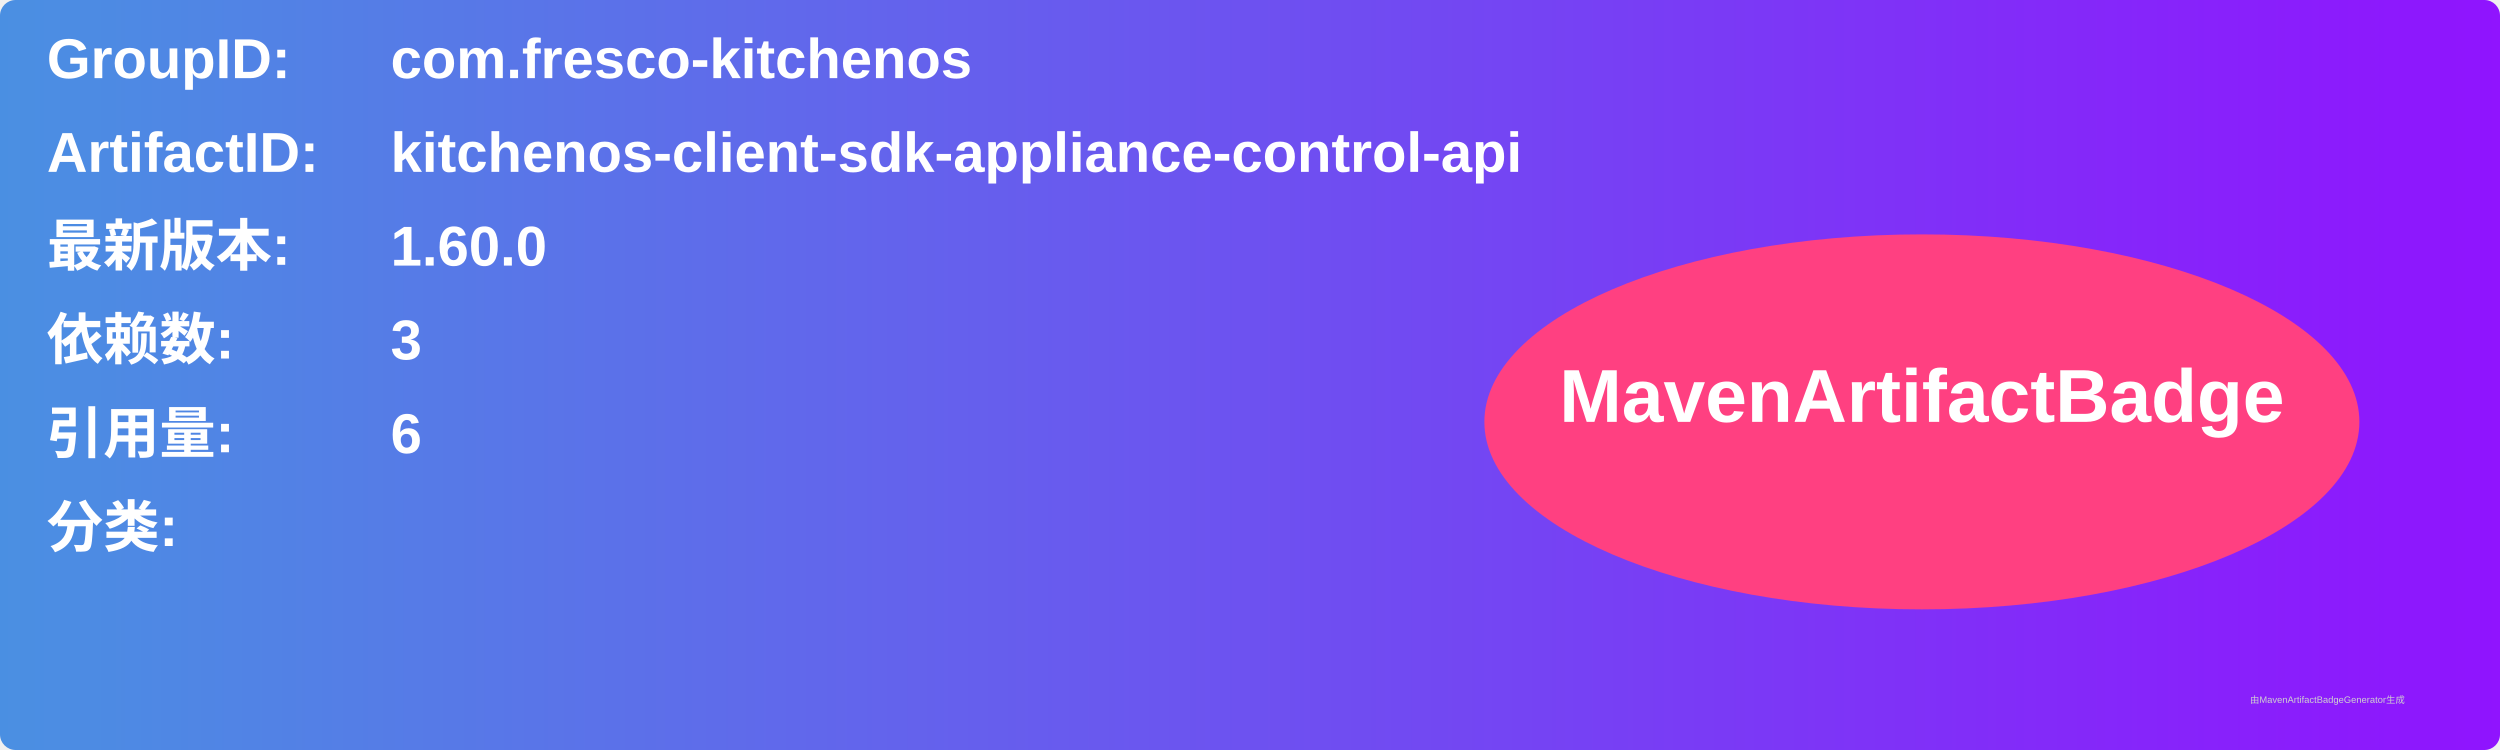
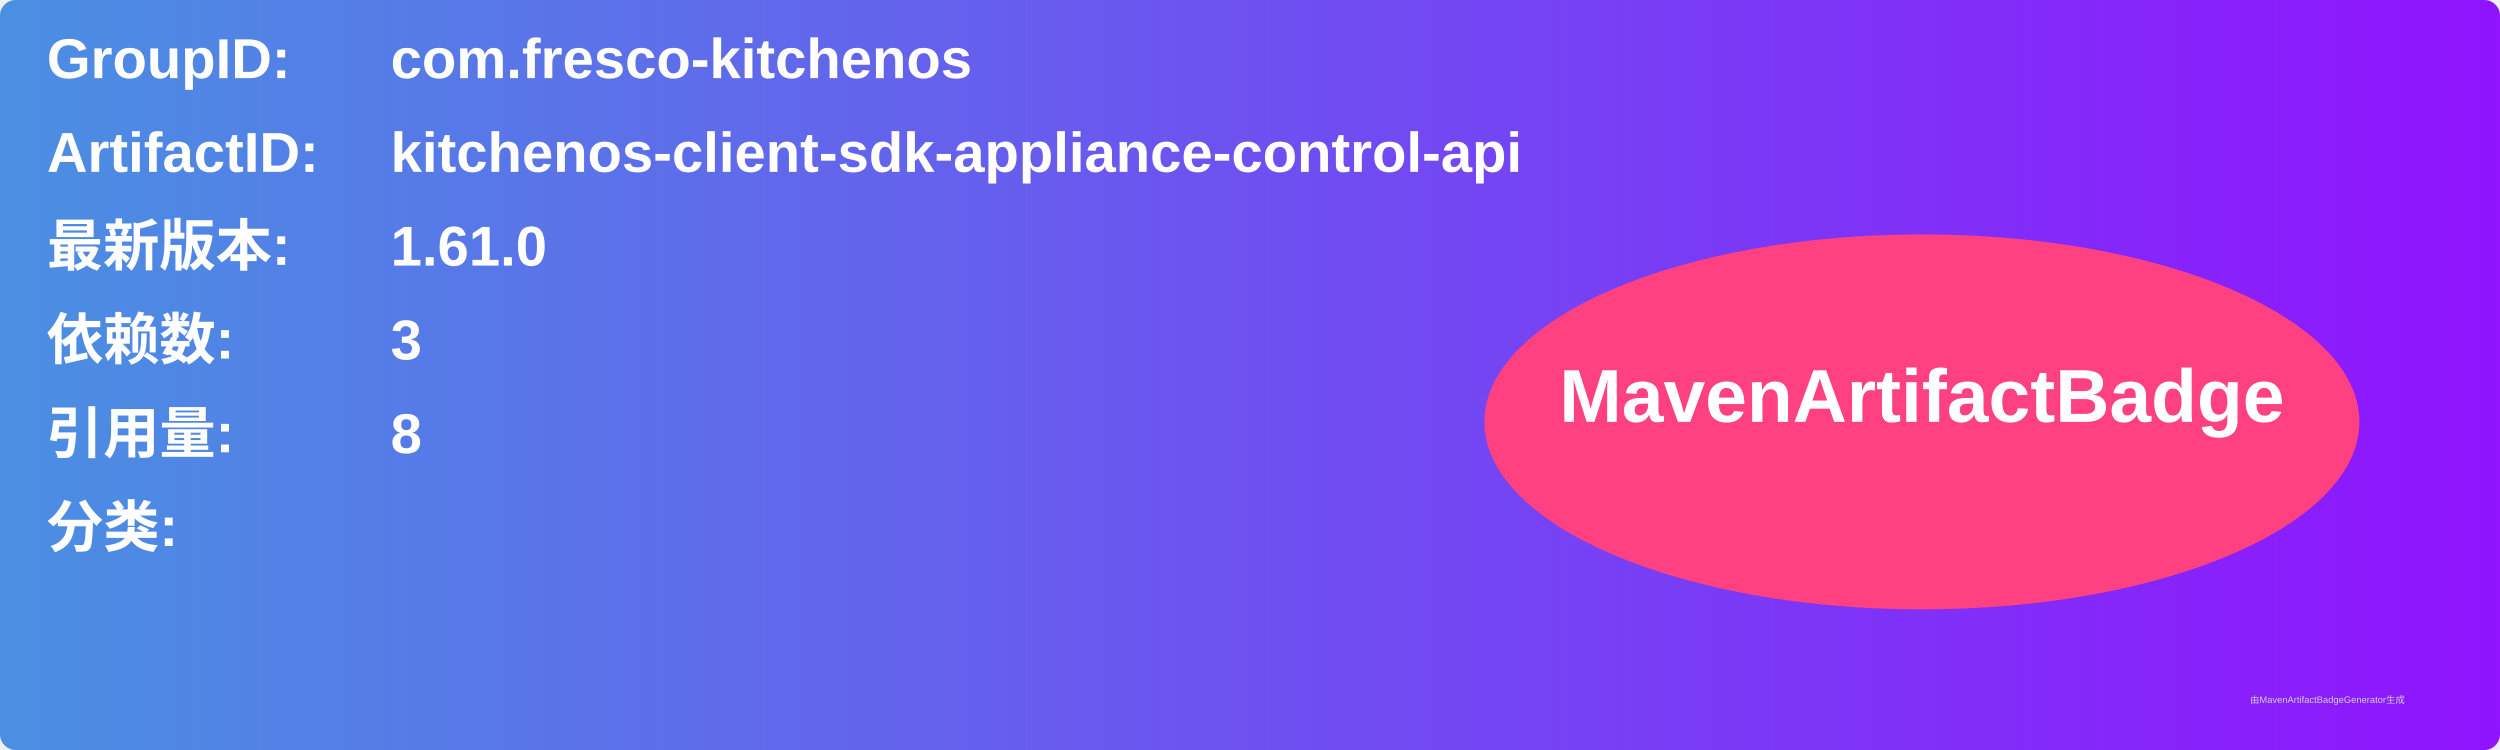
<svg xmlns="http://www.w3.org/2000/svg" width="800" height="240" viewBox="0 0 800 240">
  <linearGradient id="grad" x1="0%" y1="0%" x2="100%" y2="0%">
    <stop offset="0%" stop-color="#4a90e2" />
    <stop offset="100%" stop-color="#9013fe" />
  </linearGradient>
  <rect width="100%" height="100%" rx="5" ry="5" fill="url(#grad)" />
  <g transform="translate(15, 15)">
    <text x="0" y="10" font-family="Arial" font-size="18" fill="white" font-weight="bold" width="260">GroupID:</text>
    <text x="110" y="10" font-family="Arial" font-size="18" fill="white" font-weight="bold" width="460">com.fresco-kitchenos</text>
    <text x="0" y="40" font-family="Arial" font-size="18" fill="white" font-weight="bold" width="260">ArtifactID:</text>
    <text x="110" y="40" font-family="Arial" font-size="18" fill="white" font-weight="bold" width="460">kitchenos-client-sdk-appliance-control-api</text>
    <text x="0" y="70" font-family="Arial" font-size="18" fill="white" font-weight="bold">最新版本:</text>
    <text x="110" y="70" font-family="Arial" font-size="18" fill="white" font-weight="bold">
-       <tspan font-weight="bold">1.60.0</tspan>
+       <tspan font-weight="bold">1.61.0</tspan>
    </text>
    <text x="0" y="100" font-family="Arial" font-size="18" fill="white" font-weight="bold">依赖数: </text>
    <text x="110" y="100" font-family="Arial" font-size="18" fill="white">
      <tspan font-weight="bold">3</tspan>
    </text>
    <text x="0" y="130" font-family="Arial" font-size="18" fill="white" font-weight="bold">引用量: </text>
    <text x="110" y="130" font-family="Arial" font-size="18" fill="white">
-       <tspan font-weight="bold">6</tspan>
+       <tspan font-weight="bold">8</tspan>
    </text>
    <text x="0" y="160" font-family="Arial" font-size="18" fill="white" font-weight="bold">分类:</text>
    <text x="10" y="190" font-family="Arial" font-size="10" fill="white">
      <tspan font-weight="bold" />
    </text>
    <ellipse cx="600" cy="120" rx="140" ry="60" fill="#ff4081" />
    <text x="600" y="120" text-anchor="middle" font-family="Arial" font-size="24" fill="white" font-weight="bold">MavenArtifactBadge</text>
  </g>
  <text x="720" y="225" font-family="Arial" font-size="3" fill="#d0d0d0">由MavenArtifactBadgeGenerator生成</text>
</svg>
